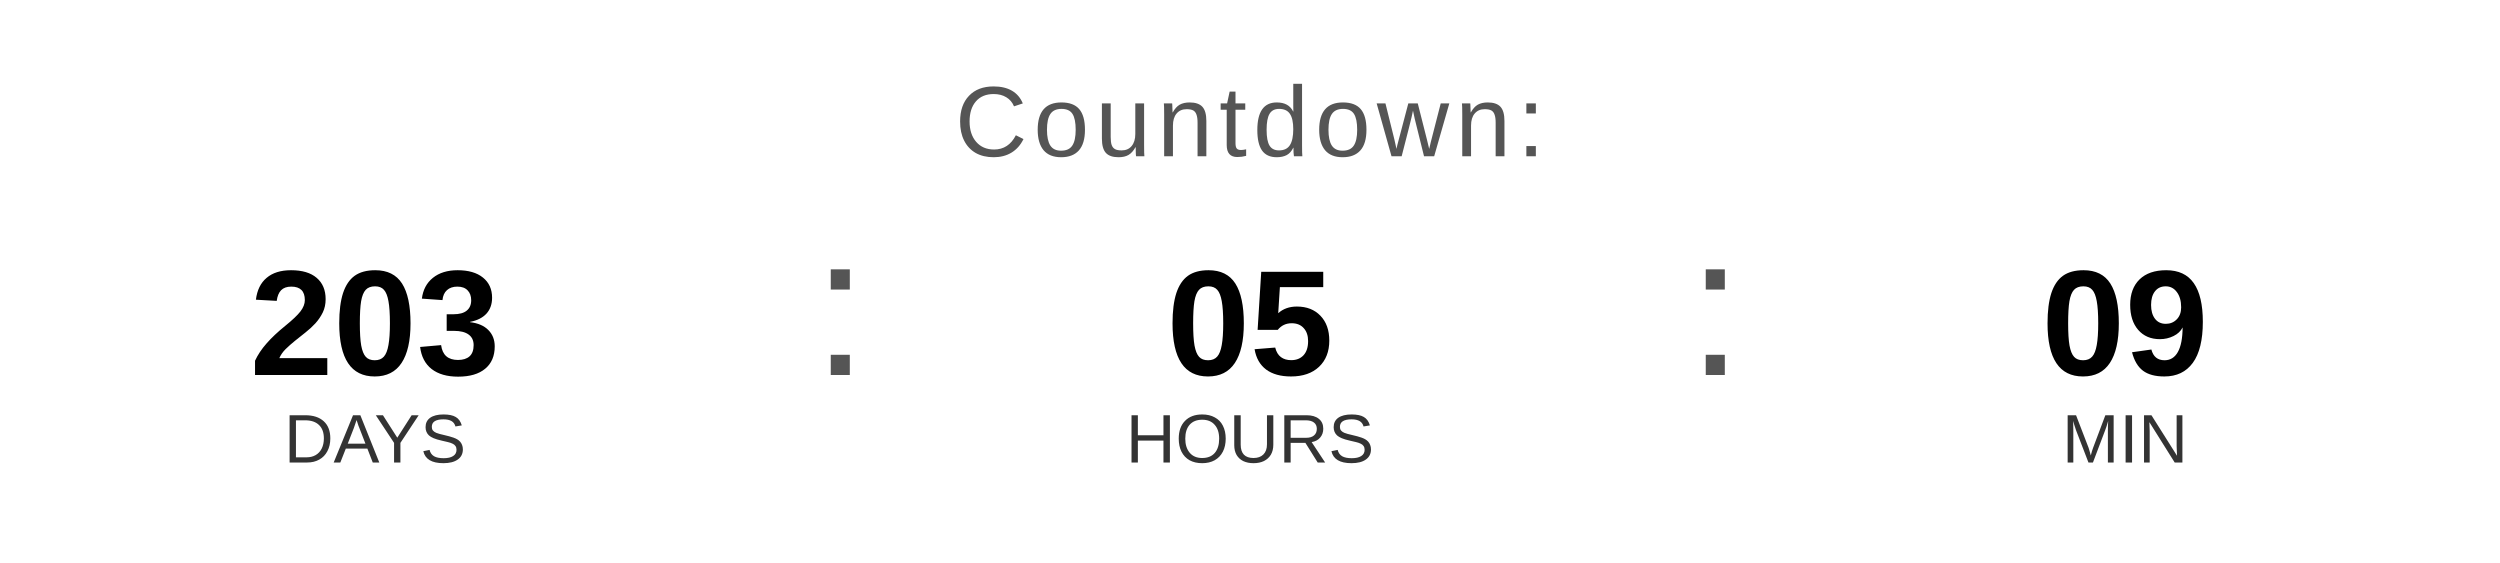
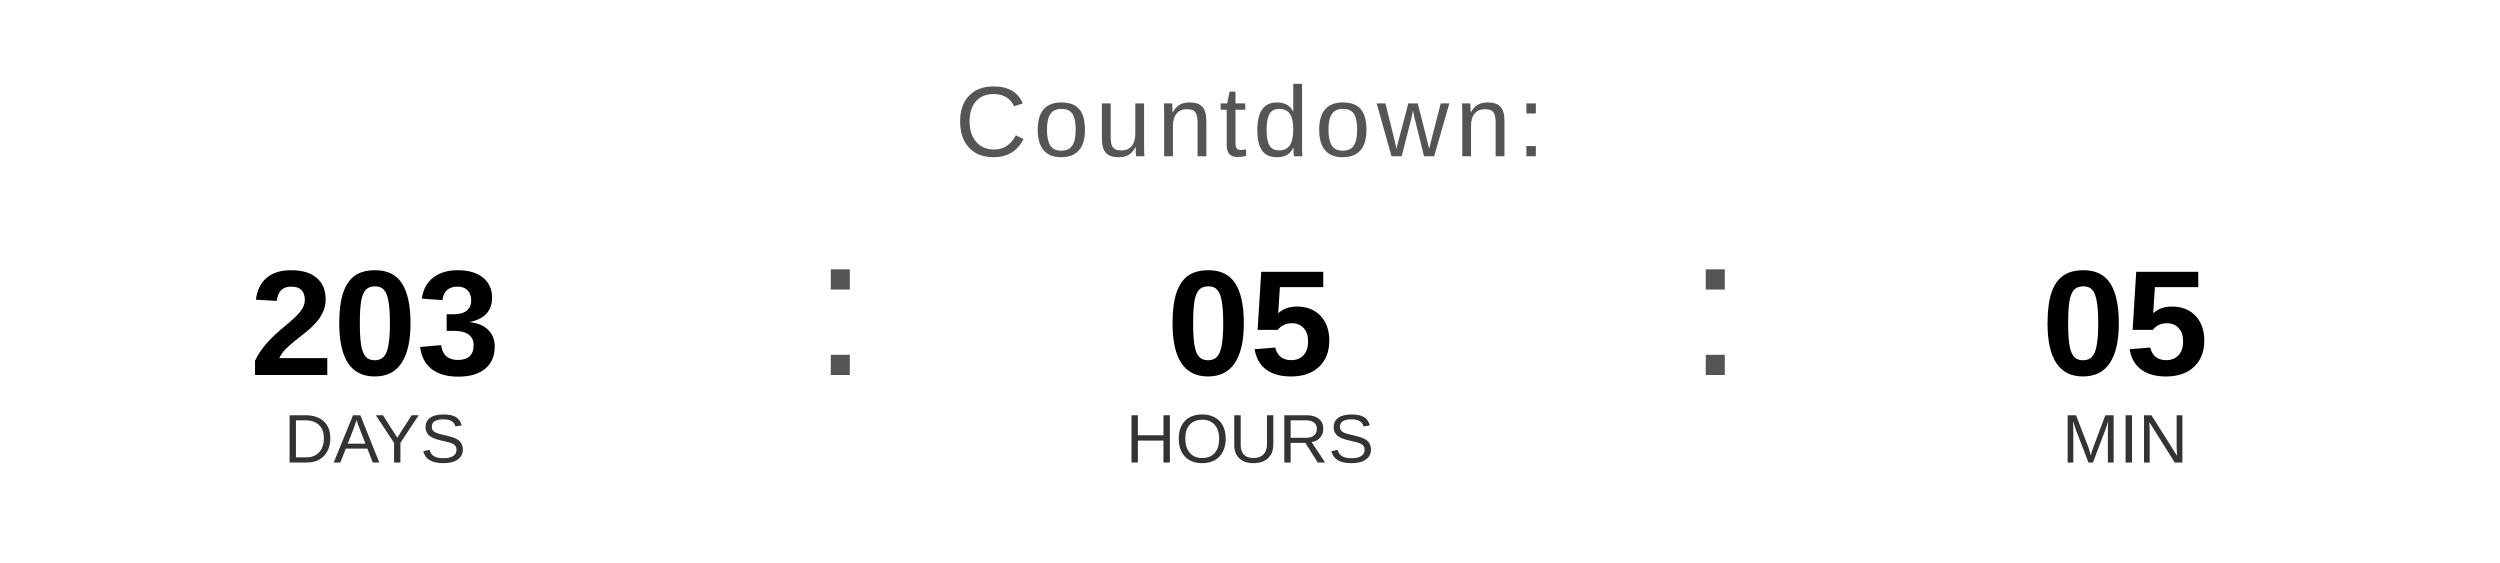
<svg xmlns="http://www.w3.org/2000/svg" width="400" height="90" viewBox="0 0 400 90">
  <text x="200" y="25" font-family="Arial, Helvetica, sans-serif" font-size="16" fill="#555555" text-anchor="middle" letter-spacing="1">
    Countdown:
  </text>
  <text x="60" y="60" font-family="Arial, Helvetica, sans-serif" font-size="24" font-weight="bold" fill="#000000" text-anchor="middle">203</text>
  <text x="60" y="74" font-family="Arial, Helvetica, sans-serif" font-size="11" fill="#333333" text-anchor="middle">DAYS</text>
  <text x="130" y="60" font-family="Arial, sans-serif" font-size="32" fill="#555555">:</text>
  <text x="200" y="60" font-family="Arial, Helvetica, sans-serif" font-size="24" font-weight="bold" fill="#000000" text-anchor="middle">05</text>
  <text x="200" y="74" font-family="Arial, Helvetica, sans-serif" font-size="11" fill="#333333" text-anchor="middle">HOURS</text>
  <text x="270" y="60" font-family="Arial, sans-serif" font-size="32" fill="#555555">:</text>
-   <text x="340" y="60" font-family="Arial, Helvetica, sans-serif" font-size="24" font-weight="bold" fill="#000000" text-anchor="middle">09</text>
+   <text x="340" y="60" font-family="Arial, Helvetica, sans-serif" font-size="24" font-weight="bold" fill="#000000" text-anchor="middle">05</text>
  <text x="340" y="74" font-family="Arial, Helvetica, sans-serif" font-size="11" fill="#333333" text-anchor="middle">MIN</text>
</svg>
